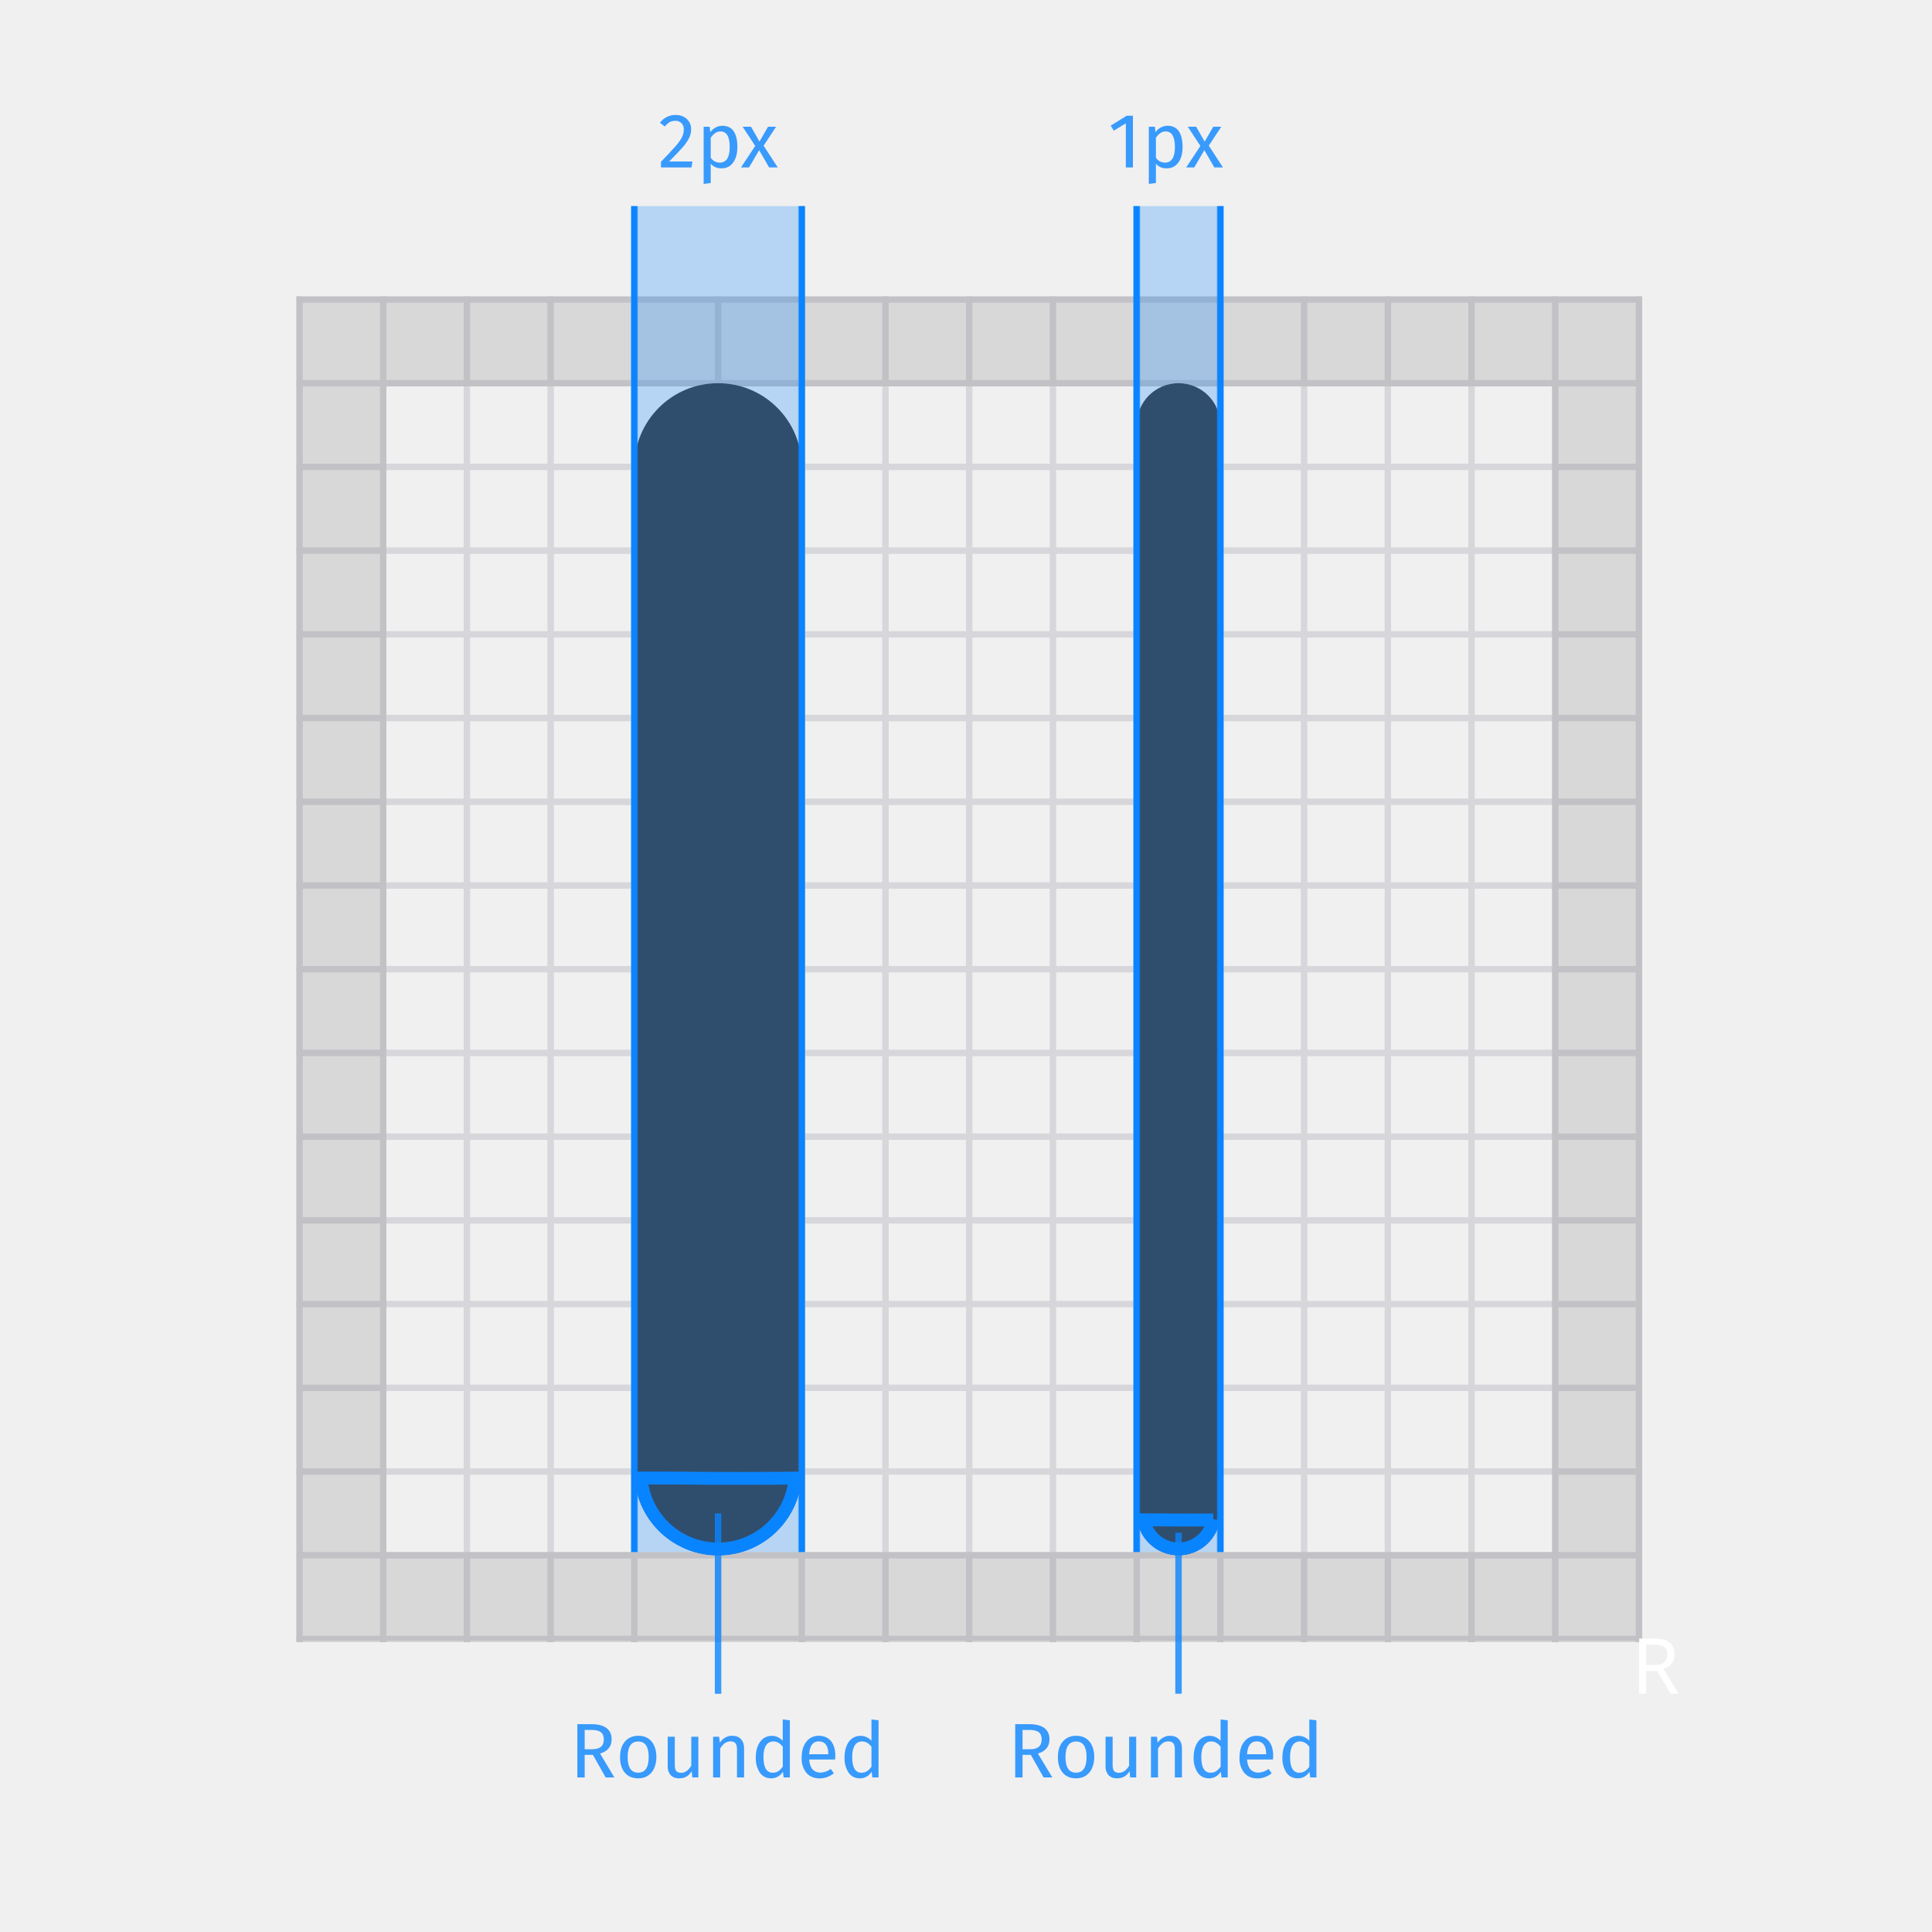
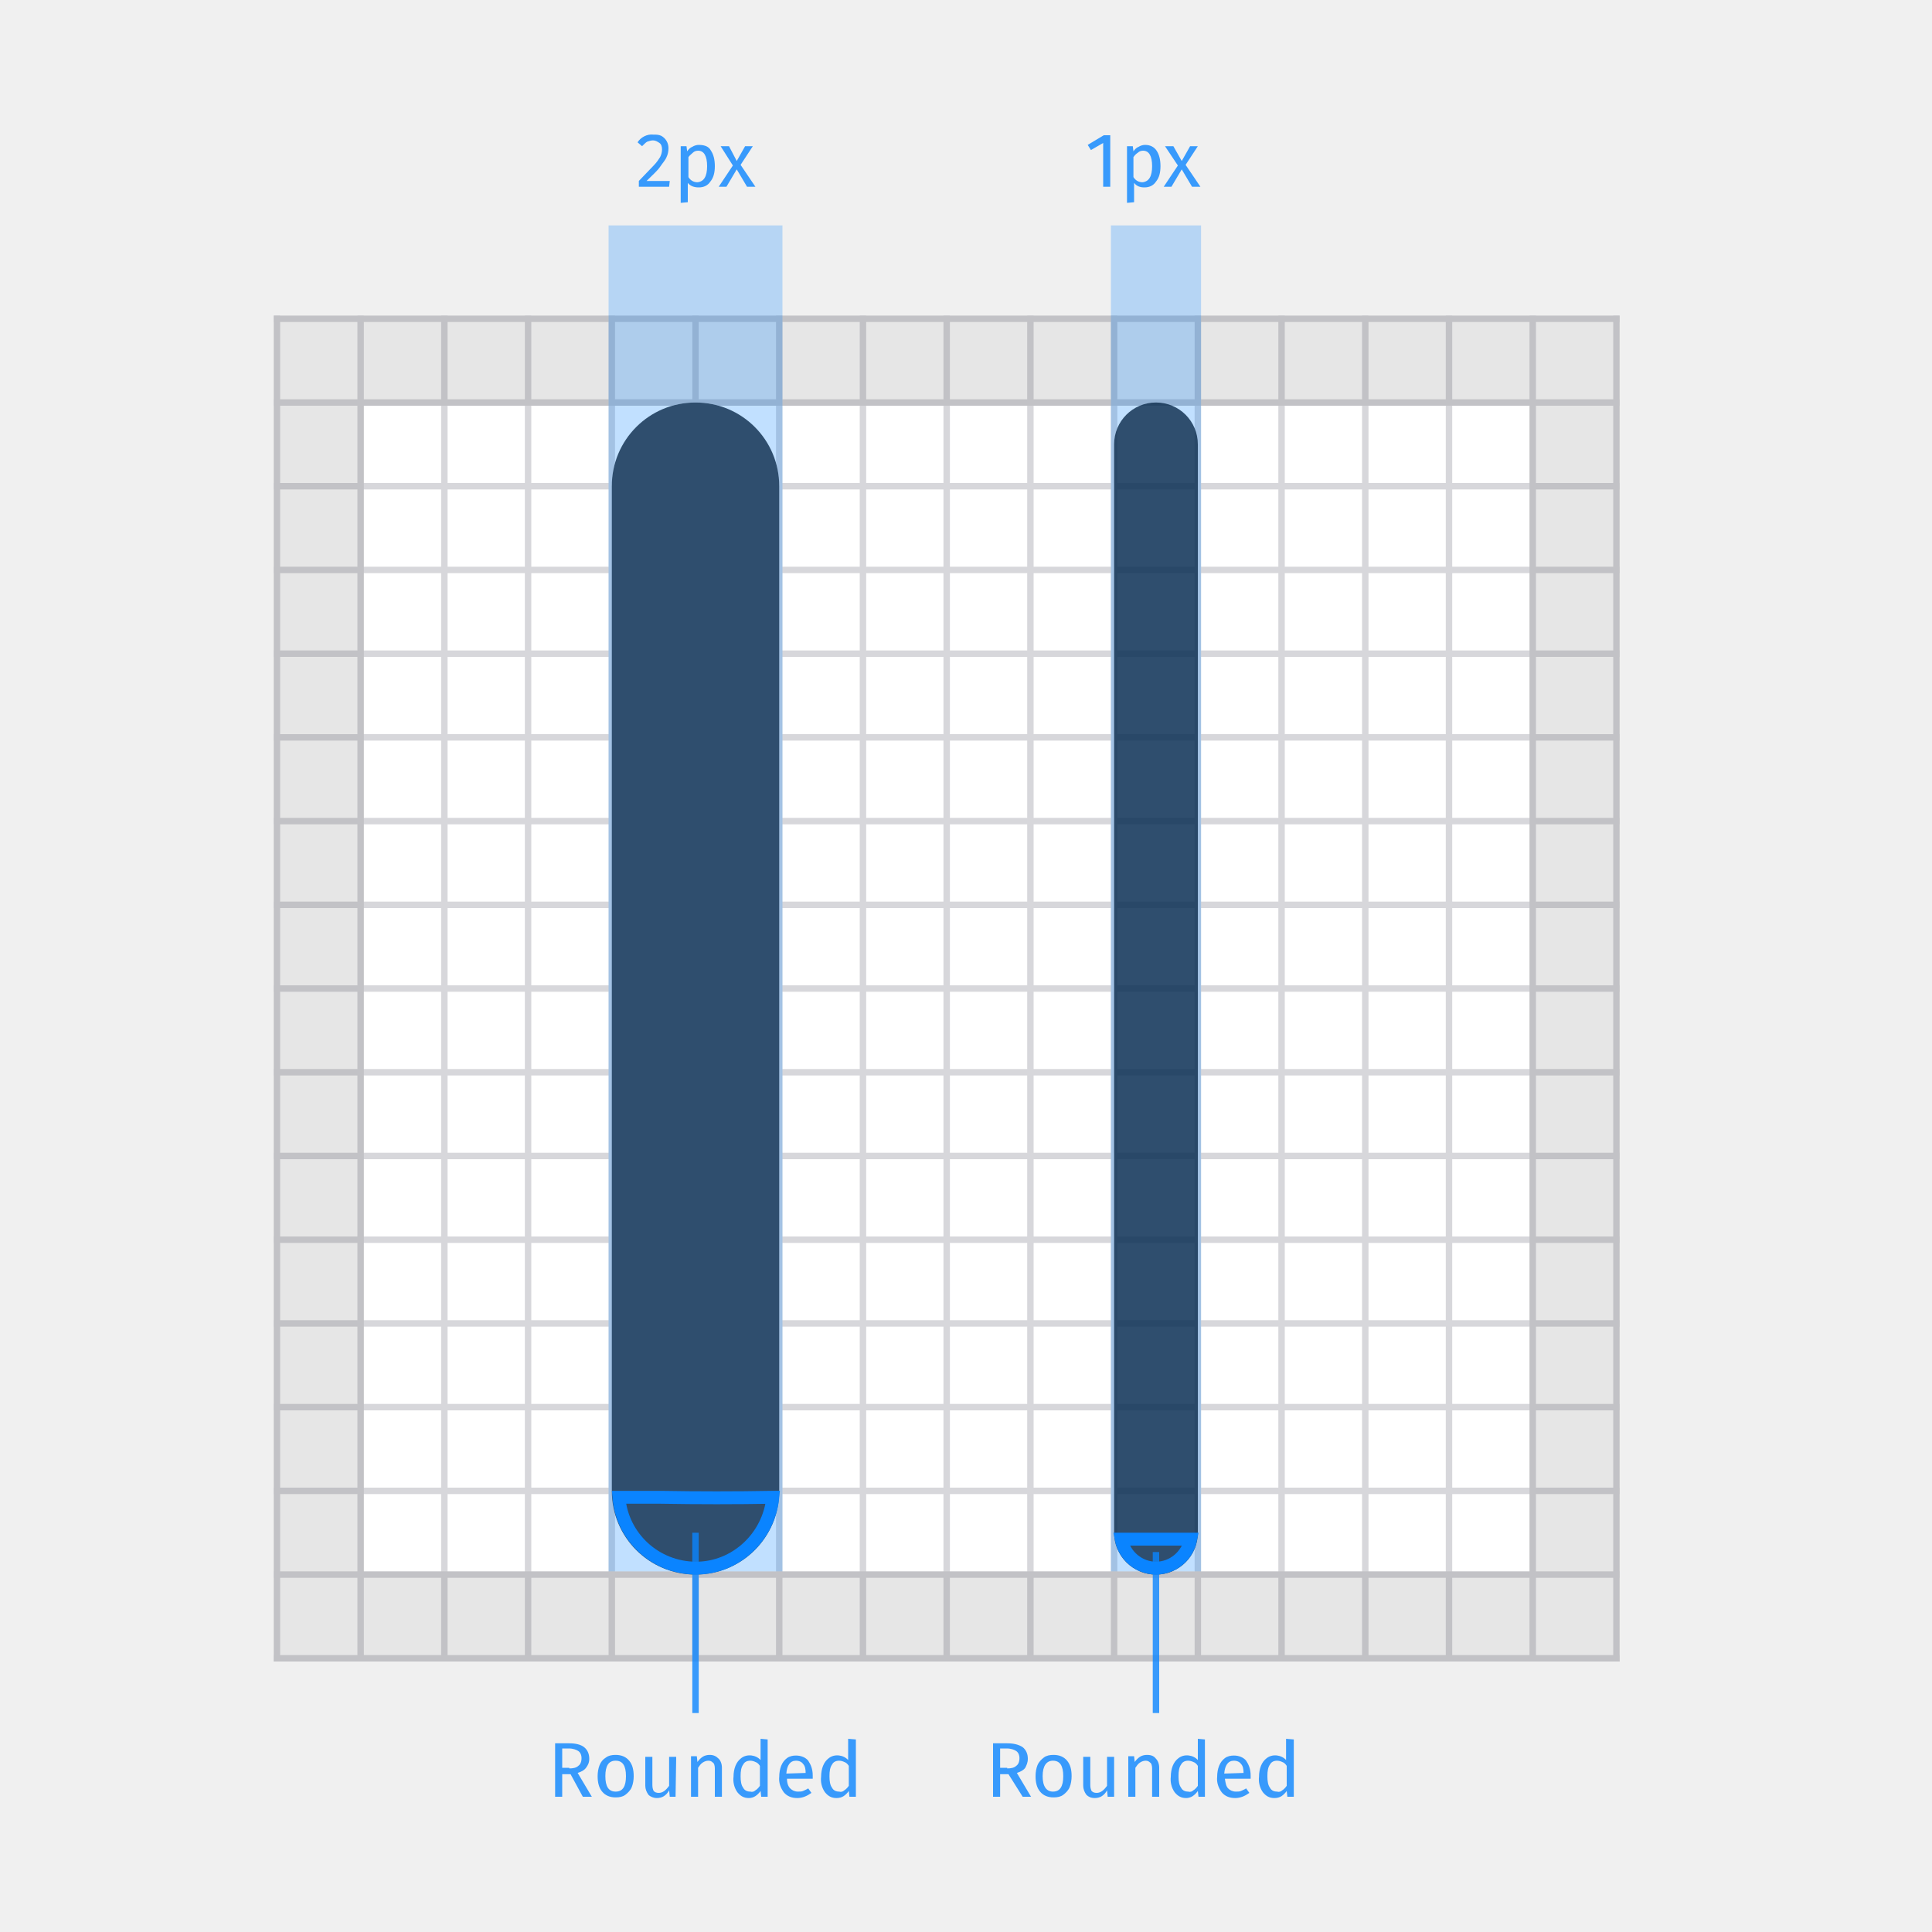
- <svg xmlns="http://www.w3.org/2000/svg" xmlns:xlink="http://www.w3.org/1999/xlink" style="background:#fff" viewBox="0 0 300 300">
-   <defs>
-     <polygon id="a" points="0 0 209 0 209 209 0 209" />
-     <polygon id="c" points="0 0 209 0 209 208.791 0 208.791" />
-     <polygon id="e" points="0 0 209 0 209 209 0 209" />
-     <rect id="g" width="26" height="182" x="98.5" y="59.5" rx="13" />
-     <rect id="h" width="13" height="182" x="176.5" y="59.5" rx="6.5" />
-     <rect id="i" width="27" height="209" x="98" y="32" />
-     <filter id="j" width="103.7%" height="100.5%" x="-1.9%" y="-.2%" filterUnits="objectBoundingBox">
-       <feOffset dx="1" in="SourceAlpha" result="shadowOffsetInner1" />
-       <feComposite in="shadowOffsetInner1" in2="SourceAlpha" k2="-1" k3="1" operator="arithmetic" result="shadowInnerInner1" />
-       <feColorMatrix in="shadowInnerInner1" result="shadowMatrixInner1" values="0 0 0 0 0.039 0 0 0 0 0.518 0 0 0 0 1 0 0 0 1 0" />
-       <feOffset dx="-1" in="SourceAlpha" result="shadowOffsetInner2" />
-       <feComposite in="shadowOffsetInner2" in2="SourceAlpha" k2="-1" k3="1" operator="arithmetic" result="shadowInnerInner2" />
-       <feColorMatrix in="shadowInnerInner2" result="shadowMatrixInner2" values="0 0 0 0 0.039 0 0 0 0 0.518 0 0 0 0 1 0 0 0 1 0" />
-       <feMerge>
-         <feMergeNode in="shadowMatrixInner1" />
-         <feMergeNode in="shadowMatrixInner2" />
-       </feMerge>
-     </filter>
-     <rect id="k" width="14" height="209" x="176" y="32" />
-     <filter id="l" width="107.1%" height="100.5%" x="-3.6%" y="-.2%" filterUnits="objectBoundingBox">
-       <feOffset dx="1" in="SourceAlpha" result="shadowOffsetInner1" />
-       <feComposite in="shadowOffsetInner1" in2="SourceAlpha" k2="-1" k3="1" operator="arithmetic" result="shadowInnerInner1" />
-       <feColorMatrix in="shadowInnerInner1" result="shadowMatrixInner1" values="0 0 0 0 0.039 0 0 0 0 0.518 0 0 0 0 1 0 0 0 1 0" />
-       <feOffset dx="-1" in="SourceAlpha" result="shadowOffsetInner2" />
-       <feComposite in="shadowOffsetInner2" in2="SourceAlpha" k2="-1" k3="1" operator="arithmetic" result="shadowInnerInner2" />
-       <feColorMatrix in="shadowInnerInner2" result="shadowMatrixInner2" values="0 0 0 0 0.039 0 0 0 0 0.518 0 0 0 0 1 0 0 0 1 0" />
-       <feMerge>
-         <feMergeNode in="shadowMatrixInner1" />
-         <feMergeNode in="shadowMatrixInner2" />
-       </feMerge>
-     </filter>
-   </defs>
-   <g fill="none" fill-rule="evenodd">
-     <g transform="translate(46 46)">
-       <mask id="b" fill="white">
-         <use xlink:href="#a" />
-       </mask>
-       <g mask="url(#b)">
-         <mask id="d" fill="white">
-           <use xlink:href="#c" />
-         </mask>
-         <rect width="209" height="1" fill="#D7D7DB" mask="url(#d)" />
-         <rect width="209" height="1" y="13" fill="#D7D7DB" mask="url(#d)" />
-         <rect width="209" height="1" y="26" fill="#D7D7DB" mask="url(#d)" />
-         <rect width="209" height="1" y="39" fill="#D7D7DB" mask="url(#d)" />
-         <rect width="209" height="1" y="52" fill="#D7D7DB" mask="url(#d)" />
-         <rect width="209" height="1" y="65" fill="#D7D7DB" mask="url(#d)" />
-         <rect width="209" height="1" y="78" fill="#D7D7DB" mask="url(#d)" />
-         <rect width="209" height="1" y="91" fill="#D7D7DB" mask="url(#d)" />
-         <rect width="209" height="1" y="104" fill="#D7D7DB" mask="url(#d)" />
-         <rect width="209" height="1" y="117" fill="#D7D7DB" mask="url(#d)" />
-         <rect width="209" height="1" y="130" fill="#D7D7DB" mask="url(#d)" />
-         <rect width="209" height="1" y="143" fill="#D7D7DB" mask="url(#d)" />
-         <rect width="209" height="1" y="156" fill="#D7D7DB" mask="url(#d)" />
-         <rect width="209" height="1" y="169" fill="#D7D7DB" mask="url(#d)" />
-         <rect width="209" height="1" y="182" fill="#D7D7DB" mask="url(#d)" />
-         <rect width="209" height="1" y="195" fill="#D7D7DB" mask="url(#d)" />
-         <rect width="209" height="1" y="208" fill="#D7D7DB" mask="url(#d)" />
+ <svg xmlns="http://www.w3.org/2000/svg" version="1.1" x="0px" y="0px" viewBox="0 0 300 300" enable-background="new 0 0 300 300" xml:space="preserve">
+   <g id="example">
+     <path fill="#FFFFFF" enable-background="new    " d="M250.5,49h-12h-1h-12h-1h-12h-1h-12h-1h-12h-1h-12h-1h-12h-1h-12h-1h-12h-1   h-12h-1h-12h-1h-12h-1h-12h-1h-12h-1h-12h-1h-12h-1v1v12v1v12v1v12v1v12v1v12v1v12v1v12v1v12v1v12v1v12v1v12v1v12v1v12v1v12v1v12v1   v12v1h1h12h1h12h1h12h1h12h1h12h1h12h1h12h1h12h1h12h1h12h1h12h1h12h1h12h1h12h1h12h1h12h1v-1v-12v-1v-12v-1v-12v-1v-12v-1v-12v-1   v-12v-1v-12v-1v-12v-1v-12v-1v-12v-1v-12v-1v-12v-1V89v-1V76v-1V63v-1V50v-1H250.5z" />
+     <g transform="translate(0 29)">
+       <g>
+         <rect x="42.5" y="20" fill="#D7D7DB" width="209" height="1" />
+         <rect x="42.5" y="33" fill="#D7D7DB" width="209" height="1" />
+         <rect x="42.5" y="46" fill="#D7D7DB" width="209" height="1" />
+         <rect x="42.5" y="59" fill="#D7D7DB" width="209" height="1" />
+         <rect x="42.5" y="72" fill="#D7D7DB" width="209" height="1" />
+         <rect x="42.5" y="85" fill="#D7D7DB" width="209" height="1" />
+         <g>
+           <rect x="42.5" y="98" fill="#D7D7DB" width="209" height="1" />
+         </g>
+         <g>
+           <rect x="42.5" y="111" fill="#D7D7DB" width="209" height="1" />
+         </g>
+         <g>
+           <rect x="42.5" y="124" fill="#D7D7DB" width="209" height="1" />
+         </g>
+         <g>
+           <rect x="42.5" y="137" fill="#D7D7DB" width="209" height="1" />
+         </g>
+         <g>
+           <rect x="42.5" y="150" fill="#D7D7DB" width="209" height="1" />
+         </g>
+         <g>
+           <rect x="42.5" y="163" fill="#D7D7DB" width="209" height="1" />
+         </g>
+         <g>
+           <rect x="42.5" y="176" fill="#D7D7DB" width="209" height="1" />
+         </g>
+         <g>
+           <rect x="42.5" y="189" fill="#D7D7DB" width="209" height="1" />
+         </g>
+         <g>
+           <rect x="42.5" y="202" fill="#D7D7DB" width="209" height="1" />
+         </g>
+         <g>
+           <rect x="42.5" y="215" fill="#D7D7DB" width="209" height="1" />
+         </g>
+         <g>
+           <rect x="42.5" y="228" fill="#D7D7DB" width="209" height="1" />
+         </g>
      </g>
      <g>
-         <mask id="f" fill="white">
-           <use xlink:href="#e" />
-         </mask>
-         <rect width="1" height="209" fill="#D7D7DB" mask="url(#f)" />
-         <rect width="1" height="209" x="13" fill="#D7D7DB" mask="url(#f)" />
-         <rect width="1" height="209" x="26" fill="#D7D7DB" mask="url(#f)" />
-         <rect width="1" height="209" x="39" fill="#D7D7DB" mask="url(#f)" />
-         <rect width="1" height="209" x="52" fill="#D7D7DB" mask="url(#f)" />
-         <rect width="1" height="209" x="65" fill="#D7D7DB" mask="url(#f)" />
-         <rect width="1" height="209" x="78" fill="#D7D7DB" mask="url(#f)" />
-         <rect width="1" height="209" x="91" fill="#D7D7DB" mask="url(#f)" />
-         <rect width="1" height="209" x="104" fill="#D7D7DB" mask="url(#f)" />
-         <rect width="1" height="209" x="117" fill="#D7D7DB" mask="url(#f)" />
-         <rect width="1" height="209" x="130" fill="#D7D7DB" mask="url(#f)" />
-         <rect width="1" height="209" x="143" fill="#D7D7DB" mask="url(#f)" />
-         <rect width="1" height="209" x="156" fill="#D7D7DB" mask="url(#f)" />
-         <rect width="1" height="209" x="169" fill="#D7D7DB" mask="url(#f)" />
-         <rect width="1" height="209" x="182" fill="#D7D7DB" mask="url(#f)" />
-         <rect width="1" height="209" x="195" fill="#D7D7DB" mask="url(#f)" />
-         <rect width="1" height="209" x="208" fill="#D7D7DB" mask="url(#f)" />
+         <rect x="42.5" y="20" fill="#D7D7DB" width="1" height="209" />
+         <rect x="55.5" y="20" fill="#D7D7DB" width="1" height="209" />
+         <rect x="68.5" y="20" fill="#D7D7DB" width="1" height="209" />
+         <rect x="81.5" y="20" fill="#D7D7DB" width="1" height="209" />
+         <rect x="94.5" y="20" fill="#D7D7DB" width="1" height="209" />
+         <rect x="107.5" y="20" fill="#D7D7DB" width="1" height="209" />
+         <g>
+           <rect x="120.5" y="20" fill="#D7D7DB" width="1" height="209" />
+         </g>
+         <g>
+           <rect x="133.5" y="20" fill="#D7D7DB" width="1" height="209" />
+         </g>
+         <g>
+           <rect x="146.5" y="20" fill="#D7D7DB" width="1" height="209" />
+         </g>
+         <g>
+           <rect x="159.5" y="20" fill="#D7D7DB" width="1" height="209" />
+         </g>
+         <g>
+           <rect x="172.5" y="20" fill="#D7D7DB" width="1" height="209" />
+         </g>
+         <g>
+           <rect x="185.5" y="20" fill="#D7D7DB" width="1" height="209" />
+         </g>
+         <g>
+           <rect x="198.5" y="20" fill="#D7D7DB" width="1" height="209" />
+         </g>
+         <g>
+           <rect x="211.5" y="20" fill="#D7D7DB" width="1" height="209" />
+         </g>
+         <g>
+           <rect x="224.5" y="20" fill="#D7D7DB" width="1" height="209" />
+         </g>
+         <g>
+           <rect x="237.5" y="20" fill="#D7D7DB" width="1" height="209" />
+         </g>
+         <g>
+           <rect x="250.5" y="20" fill="#D7D7DB" width="1" height="209" />
+         </g>
      </g>
-       <rect width="195" height="195" x="7" y="7" stroke="#000000" stroke-width="14" opacity=".1" />
+       <rect x="49.5" y="27" opacity="0.1" fill="none" stroke="#000000" stroke-width="14" enable-background="new    " width="195" height="195" />
    </g>
-     <use fill="#FFFFFF" xlink:href="#g" />
-     <use fill="#0C0C0D" fill-opacity=".8" xlink:href="#g" />
-     <use fill="#FFFFFF" xlink:href="#h" />
-     <use fill="#0C0C0D" fill-opacity=".8" xlink:href="#h" />
-     <path stroke="#0A84FF" stroke-width="2" d="M123.46 229.52a853.11 853.11 0 0 1-17.39 0c-2.6-.02-4.56-.02-6.53-.02a12 12 0 0 0 23.92.02zm64.95 6.5a443.75 443.75 0 0 1-8.13-.01l-2.69-.01a5.5 5.5 0 0 0 10.82.01z" />
-     <text fill="#FFFFFF" font-family="FiraSans-Regular, Fira Sans" font-size="12">
-       <tspan x="253.37" y="263">R</tspan>
-     </text>
-     <path fill="#0A84FF" fill-opacity=".8" d="M160.07 272.5h-1.29v3.5h-1.14v-8.27h2.17c1.04 0 1.82.2 2.35.59.53.4.8.98.8 1.75 0 .58-.15 1.05-.45 1.4-.3.37-.74.64-1.34.82l2.23 3.71h-1.35l-1.98-3.5zm-.14-.88c.6 0 1.06-.12 1.36-.37.3-.24.46-.63.46-1.18 0-.51-.16-.88-.47-1.1-.3-.24-.8-.35-1.48-.35h-1.02v3h1.15zm9.24-1.2c.49.6.74 1.4.74 2.41a4.2 4.2 0 0 1-.34 1.74c-.22.5-.55.88-.97 1.16-.43.28-.93.41-1.51.41-.9 0-1.58-.3-2.08-.88-.5-.6-.74-1.4-.74-2.42 0-.65.1-1.23.33-1.73s.55-.89.97-1.16c.43-.28.94-.42 1.53-.42.89 0 1.58.3 2.07.89zm-3.72 2.42c0 1.61.55 2.42 1.64 2.42 1.08 0 1.63-.81 1.63-2.43 0-1.6-.54-2.41-1.62-2.41-1.1 0-1.65.8-1.65 2.42zm10.98 3.16h-.94l-.09-.98c-.24.39-.51.67-.83.85-.3.18-.69.27-1.14.27-.55 0-.98-.16-1.3-.5a2.02 2.02 0 0 1-.46-1.43v-4.53h1.1v4.41c0 .43.08.74.23.92.15.18.4.27.75.27.61 0 1.14-.36 1.58-1.1v-4.5h1.1V276zm6.61-5.95c.32.34.49.81.49 1.41V276h-1.1v-4.38c0-.45-.1-.76-.26-.95-.17-.18-.42-.27-.74-.27-.34 0-.64.1-.9.28a3 3 0 0 0-.71.83V276h-1.1v-6.32h.94l.1.93c.22-.33.5-.6.83-.79.33-.2.7-.29 1.1-.29.58 0 1.03.17 1.35.52zm7.6-2.92V276h-.97l-.1-.88c-.22.32-.48.57-.79.75-.31.18-.66.27-1.04.27-.75 0-1.34-.3-1.76-.88a4.05 4.05 0 0 1-.63-2.4c0-.64.1-1.22.3-1.72.2-.5.49-.9.86-1.18a2.27 2.27 0 0 1 3.02.35V267l1.11.13zm-1.8 7.9c.24-.15.47-.39.7-.7v-3.1c-.21-.27-.43-.47-.67-.61-.23-.14-.5-.21-.8-.21-.48 0-.86.2-1.13.61-.27.4-.4 1.02-.4 1.82 0 .82.12 1.43.37 1.83.25.4.6.6 1.07.6.33 0 .62-.08.86-.24zm8.83-1.81h-4.03c.05.7.23 1.2.53 1.53.3.33.7.5 1.18.5.3 0 .58-.05.84-.14.25-.09.52-.23.8-.42l.48.66c-.67.53-1.4.8-2.2.8-.89 0-1.57-.3-2.07-.87a3.54 3.54 0 0 1-.73-2.38c0-.65.1-1.23.31-1.74.22-.51.52-.9.92-1.2.4-.28.86-.43 1.4-.43.83 0 1.48.28 1.93.83.44.55.67 1.32.67 2.3l-.03.56zm-1.06-.9c0-.62-.13-1.1-.38-1.42-.24-.33-.62-.5-1.11-.5-.9 0-1.4.67-1.48 2h2.97v-.07zm7.8-5.19V276h-.96l-.11-.88c-.21.32-.47.57-.78.75-.31.18-.66.27-1.05.27-.75 0-1.33-.3-1.75-.88a4.05 4.05 0 0 1-.63-2.4c0-.64.1-1.22.3-1.72.2-.5.48-.9.86-1.18a2.27 2.27 0 0 1 3.02.35V267l1.1.13zm-1.8 7.9c.25-.15.48-.39.7-.7v-3.1c-.2-.27-.43-.47-.66-.61-.24-.14-.5-.21-.8-.21-.49 0-.87.2-1.13.61-.27.4-.4 1.02-.4 1.82 0 .82.12 1.43.37 1.83.24.4.6.6 1.06.6.34 0 .63-.08.87-.24zM92.08 272.5h-1.29v3.5h-1.14v-8.27h2.17c1.04 0 1.82.2 2.35.59.53.4.8.98.8 1.75 0 .58-.15 1.05-.45 1.4-.3.37-.74.64-1.34.82L95.4 276h-1.35l-1.98-3.5zm-.14-.88c.6 0 1.06-.12 1.36-.37.3-.24.46-.63.46-1.18 0-.51-.16-.88-.47-1.1-.3-.24-.8-.35-1.48-.35h-1.02v3h1.15zm9.24-1.2c.49.6.74 1.4.74 2.41a4.2 4.2 0 0 1-.34 1.74c-.22.5-.55.88-.97 1.16-.43.28-.93.41-1.51.41-.9 0-1.58-.3-2.08-.88-.5-.6-.74-1.4-.74-2.42 0-.65.1-1.23.33-1.73s.55-.89.97-1.16c.43-.28.94-.42 1.53-.42.89 0 1.58.3 2.07.89zm-3.72 2.42c0 1.61.55 2.42 1.64 2.42 1.08 0 1.63-.81 1.63-2.43 0-1.6-.54-2.41-1.62-2.41-1.1 0-1.65.8-1.65 2.42zm10.98 3.16h-.94l-.09-.98c-.24.39-.51.67-.83.85-.3.18-.69.27-1.14.27-.55 0-.98-.16-1.3-.5a2.02 2.02 0 0 1-.46-1.43v-4.53h1.1v4.41c0 .43.08.74.23.92.15.18.4.27.75.27.61 0 1.14-.36 1.58-1.1v-4.5h1.1V276zm6.61-5.95c.32.34.49.81.49 1.41V276h-1.1v-4.38c0-.45-.1-.76-.26-.95-.17-.18-.42-.27-.74-.27-.34 0-.64.1-.9.28a3 3 0 0 0-.71.83V276h-1.1v-6.32h.94l.1.93c.22-.33.5-.6.83-.79.33-.2.7-.29 1.1-.29.58 0 1.03.17 1.35.52zm7.6-2.92V276h-.97l-.1-.88c-.22.32-.48.57-.79.75-.31.18-.66.27-1.04.27-.75 0-1.34-.3-1.76-.88a4.05 4.05 0 0 1-.63-2.4c0-.64.1-1.22.3-1.72.2-.5.49-.9.86-1.18a2.27 2.27 0 0 1 3.02.35V267l1.11.13zm-1.8 7.9c.24-.15.47-.39.7-.7v-3.1c-.21-.27-.43-.47-.67-.61-.23-.14-.5-.21-.8-.21-.48 0-.86.2-1.13.61-.27.4-.4 1.02-.4 1.82 0 .82.12 1.43.37 1.83.25.4.6.6 1.07.6.33 0 .62-.08.86-.24zm8.83-1.81h-4.03c.05.7.23 1.2.53 1.53.3.33.7.5 1.18.5.3 0 .58-.05.84-.14.25-.09.52-.23.8-.42l.48.66c-.67.53-1.4.8-2.2.8-.89 0-1.57-.3-2.07-.87a3.54 3.54 0 0 1-.73-2.38c0-.65.1-1.23.31-1.74.22-.51.52-.9.92-1.2.4-.28.86-.43 1.4-.43.83 0 1.48.28 1.93.83.44.55.67 1.32.67 2.3l-.03.56zm-1.06-.9c0-.62-.13-1.1-.38-1.42-.24-.33-.62-.5-1.11-.5-.9 0-1.4.67-1.48 2h2.97v-.07zm7.8-5.19V276h-.96l-.11-.88c-.21.32-.47.57-.78.75-.31.18-.66.27-1.05.27-.75 0-1.33-.3-1.75-.88a4.05 4.05 0 0 1-.63-2.4c0-.64.1-1.22.3-1.72.2-.5.48-.9.86-1.18a2.27 2.27 0 0 1 3.02.35V267l1.1.13zm-1.8 7.9c.25-.15.48-.39.7-.7v-3.1c-.2-.27-.43-.47-.66-.61-.24-.14-.5-.21-.8-.21-.49 0-.87.2-1.13.61-.27.4-.4 1.02-.4 1.82 0 .82.12 1.43.37 1.83.24.4.6.6 1.06.6.34 0 .63-.08.87-.24z" />
-     <path stroke="#0A84FF" stroke-opacity=".8" d="M183 238v25m-71.5-28v28.01" />
-     <use fill="#0A84FF" fill-opacity=".25" xlink:href="#i" />
-     <use fill="black" filter="url(#j)" xlink:href="#i" />
-     <path fill="#0A84FF" fill-opacity=".8" d="M106.18 18.14a2.11 2.11 0 0 1 1.14 1.9c0 .5-.1.96-.33 1.41-.22.45-.55.93-1.01 1.45-.46.52-1.15 1.25-2.08 2.18h3.62l-.14.92h-4.74v-.88a72.56 72.56 0 0 0 2.28-2.44c.45-.51.77-.96.96-1.35.2-.38.3-.8.3-1.23 0-.42-.13-.75-.37-.98a1.31 1.31 0 0 0-.96-.36c-.33 0-.61.07-.86.2-.25.14-.5.37-.77.68l-.74-.58a2.96 2.96 0 0 1 2.44-1.21c.47 0 .9.1 1.26.29zm7.76 2.26c.37.57.56 1.38.56 2.43 0 1-.22 1.8-.65 2.4-.43.61-1.04.91-1.83.91-.7 0-1.26-.24-1.66-.72v3l-1.1.14v-8.88h.94l.09.85c.23-.32.51-.57.84-.74a2.2 2.2 0 0 1 1.03-.26c.8 0 1.4.29 1.78.87zm-.63 2.43c0-1.61-.47-2.42-1.43-2.42-.3 0-.6.09-.85.27-.25.19-.48.42-.67.71v3.09a1.62 1.62 0 0 0 1.4.77c1.03 0 1.55-.81 1.55-2.42zm7.45 3.17h-1.33l-1.55-2.68-1.57 2.68h-1.25l2.21-3.34-1.95-2.98h1.3l1.31 2.31 1.33-2.31h1.25l-1.94 2.94 2.2 3.38z" />
-     <g>
-       <use fill="#0A84FF" fill-opacity=".25" xlink:href="#k" />
-       <use fill="black" filter="url(#l)" xlink:href="#k" />
-     </g>
-     <path fill="#0A84FF" fill-opacity=".8" d="M175.92 26h-1.1v-6.85l-1.87 1.14-.48-.78 2.48-1.54h.97V26zm7.14-5.6c.38.57.57 1.38.57 2.43 0 1-.22 1.8-.65 2.4-.43.61-1.04.91-1.84.91-.7 0-1.25-.24-1.65-.72v3l-1.1.14v-8.88h.94l.09.85c.23-.32.5-.57.84-.74a2.2 2.2 0 0 1 1.03-.26c.8 0 1.4.29 1.77.87zm-.62 2.43c0-1.61-.48-2.42-1.43-2.42-.31 0-.6.09-.85.27-.26.19-.48.42-.67.71v3.09a1.62 1.62 0 0 0 1.4.77c1.03 0 1.55-.81 1.55-2.42zm7.45 3.17h-1.33l-1.55-2.68-1.57 2.68h-1.25l2.21-3.34-1.96-2.98h1.3l1.32 2.31 1.33-2.31h1.25l-1.94 2.94 2.2 3.38z" />
+     <path fill="#FFFFFF" d="M108,62.5L108,62.5c7.2,0,13,5.8,13,13v156c0,7.2-5.8,13-13,13l0,0c-7.2,0-13-5.8-13-13v-156   C95,68.3,100.8,62.5,108,62.5z" />
+     <path fill="#0C0C0D" fill-opacity="0.8" d="M108,62.5L108,62.5c7.2,0,13,5.8,13,13v156c0,7.2-5.8,13-13,13l0,0c-7.2,0-13-5.8-13-13   v-156C95,68.3,100.8,62.5,108,62.5z" />
+     <path fill="#0C0C0D" fill-opacity="0.8" d="M179.5,62.5L179.5,62.5c3.6,0,6.5,2.9,6.5,6.5v169c0,3.6-2.9,6.5-6.5,6.5l0,0   c-3.6,0-6.5-2.9-6.5-6.5V69C173,65.4,175.9,62.5,179.5,62.5z" />
+     <rect x="94.5" y="35" fill="#0A84FF" fill-opacity="0.25" width="27" height="209" />
+     <rect x="172.5" y="35" fill="#0A84FF" fill-opacity="0.25" width="14" height="209" />
+     <path fill="#0A84FF" fill-opacity="0.8" d="M156.6,275.5h-1.3v3.5h-1.1v-8.3h2.2c1,0,1.8,0.2,2.4,0.6c0.5,0.4,0.8,1,0.8,1.8   c0,0.6-0.2,1-0.4,1.4c-0.3,0.4-0.7,0.6-1.3,0.8l2.2,3.7h-1.3L156.6,275.5L156.6,275.5z M156.4,274.6c0.6,0,1.1-0.1,1.4-0.4   c0.3-0.2,0.5-0.6,0.5-1.2c0-0.5-0.2-0.9-0.5-1.1s-0.8-0.4-1.5-0.4h-1v3h1.1V274.6z M165.7,273.4c0.5,0.6,0.7,1.4,0.7,2.4   c0,0.6-0.1,1.2-0.3,1.7s-0.6,0.9-1,1.2c-0.4,0.3-0.9,0.4-1.5,0.4c-0.9,0-1.6-0.3-2.1-0.9s-0.7-1.4-0.7-2.4c0-0.6,0.1-1.2,0.3-1.7   c0.2-0.5,0.6-0.9,1-1.2c0.4-0.3,0.9-0.4,1.5-0.4C164.5,272.5,165.2,272.8,165.7,273.4z M161.9,275.8c0,1.6,0.6,2.4,1.6,2.4   c1.1,0,1.6-0.8,1.6-2.4s-0.5-2.4-1.6-2.4C162.5,273.4,161.9,274.2,161.9,275.8L161.9,275.8z M172.9,279H172l-0.1-1   c-0.2,0.4-0.5,0.7-0.8,0.9c-0.3,0.2-0.7,0.3-1.1,0.3c-0.6,0-1-0.2-1.3-0.5c-0.3-0.4-0.5-0.9-0.5-1.4v-4.5h1.1v4.4   c0,0.4,0.1,0.7,0.2,0.9c0.2,0.2,0.4,0.3,0.8,0.3c0.6,0,1.1-0.4,1.6-1.1v-4.5h1.1v6.2H172.9z M179.5,273.1c0.3,0.3,0.5,0.8,0.5,1.4   v4.5h-1.1v-4.4c0-0.4-0.1-0.8-0.3-0.9c-0.2-0.2-0.4-0.3-0.7-0.3s-0.6,0.1-0.9,0.3c-0.3,0.2-0.5,0.5-0.7,0.8v4.5h-1.1v-6.3h0.9   l0.1,0.9c0.2-0.3,0.5-0.6,0.8-0.8s0.7-0.3,1.1-0.3C178.8,272.5,179.2,272.7,179.5,273.1L179.5,273.1z M187.1,270.1v8.9h-1l-0.1-0.9   c-0.2,0.3-0.5,0.6-0.8,0.8s-0.7,0.3-1,0.3c-0.8,0-1.3-0.3-1.8-0.9c-0.5-0.7-0.7-1.6-0.6-2.4c0-0.6,0.1-1.2,0.3-1.7s0.5-0.9,0.9-1.2   c0.9-0.7,2.3-0.5,3,0.3V270L187.1,270.1L187.1,270.1z M185.3,278c0.2-0.1,0.5-0.4,0.7-0.7v-3.1c-0.2-0.3-0.4-0.5-0.7-0.6   c-0.2-0.1-0.5-0.2-0.8-0.2c-0.5,0-0.9,0.2-1.1,0.6c-0.3,0.4-0.4,1-0.4,1.8s0.1,1.4,0.4,1.8c0.2,0.4,0.6,0.6,1.1,0.6   C184.8,278.3,185.1,278.2,185.3,278z M194.2,276.2h-4c0.1,0.7,0.2,1.2,0.5,1.5s0.7,0.5,1.2,0.5c0.3,0,0.6,0,0.8-0.1   s0.5-0.2,0.8-0.4l0.5,0.7c-0.7,0.5-1.4,0.8-2.2,0.8c-0.9,0-1.6-0.3-2.1-0.9c-0.5-0.7-0.8-1.5-0.7-2.4c0-0.6,0.1-1.2,0.3-1.7   s0.5-0.9,0.9-1.2s0.9-0.4,1.4-0.4c0.8,0,1.5,0.3,1.9,0.8c0.4,0.6,0.7,1.3,0.7,2.3L194.2,276.2L194.2,276.2z M193.1,275.3   c0-0.6-0.1-1.1-0.4-1.4c-0.2-0.3-0.6-0.5-1.1-0.5c-0.9,0-1.4,0.7-1.5,2L193.1,275.3L193.1,275.3L193.1,275.3z M200.9,270.1v8.9h-1   l-0.1-0.9c-0.2,0.3-0.5,0.6-0.8,0.8s-0.7,0.3-1.1,0.3c-0.8,0-1.3-0.3-1.8-0.9c-0.5-0.7-0.7-1.6-0.6-2.4c0-0.6,0.1-1.2,0.3-1.7   s0.5-0.9,0.9-1.2c0.9-0.7,2.3-0.5,3,0.3V270L200.9,270.1L200.9,270.1z M199.1,278c0.2-0.1,0.5-0.4,0.7-0.7v-3.1   c-0.2-0.3-0.4-0.5-0.7-0.6c-0.2-0.1-0.5-0.2-0.8-0.2c-0.5,0-0.9,0.2-1.1,0.6c-0.3,0.4-0.4,1-0.4,1.8s0.1,1.4,0.4,1.8   c0.2,0.4,0.6,0.6,1.1,0.6C198.6,278.3,198.9,278.2,199.1,278L199.1,278z M88.6,275.5h-1.3v3.5h-1.1v-8.3h2.2c1,0,1.8,0.2,2.3,0.6   c0.5,0.4,0.8,1,0.8,1.8c0,0.6-0.2,1-0.5,1.4s-0.7,0.6-1.3,0.8l2.2,3.7h-1.4L88.6,275.5L88.6,275.5z M88.4,274.6   c0.6,0,1.1-0.1,1.4-0.4c0.3-0.2,0.5-0.6,0.5-1.2c0-0.5-0.2-0.9-0.5-1.1s-0.8-0.4-1.5-0.4h-1v3h1.1V274.6z M97.7,273.4   c0.5,0.6,0.7,1.4,0.7,2.4c0,0.6-0.1,1.2-0.3,1.7c-0.2,0.5-0.6,0.9-1,1.2c-0.4,0.3-0.9,0.4-1.5,0.4c-0.9,0-1.6-0.3-2.1-0.9   s-0.7-1.4-0.7-2.4c0-0.6,0.1-1.2,0.3-1.7c0.2-0.5,0.5-0.9,1-1.2c0.4-0.3,0.9-0.4,1.5-0.4C96.5,272.5,97.2,272.8,97.7,273.4   L97.7,273.4z M94,275.8c0,1.6,0.5,2.4,1.6,2.4s1.6-0.8,1.6-2.4s-0.5-2.4-1.6-2.4C94.5,273.4,94,274.2,94,275.8L94,275.8z    M104.9,279H104l-0.1-1c-0.2,0.4-0.5,0.7-0.8,0.9c-0.3,0.2-0.7,0.3-1.1,0.3c-0.5,0-1-0.2-1.3-0.5c-0.3-0.4-0.5-0.9-0.5-1.4v-4.5   h1.1v4.4c0,0.4,0.1,0.7,0.2,0.9c0.2,0.2,0.4,0.3,0.8,0.3c0.6,0,1.1-0.4,1.6-1.1v-4.5h1.1L104.9,279L104.9,279z M111.6,273.1   c0.3,0.3,0.5,0.8,0.5,1.4v4.5H111v-4.4c0-0.4-0.1-0.8-0.3-0.9c-0.2-0.2-0.4-0.3-0.7-0.3c-0.3,0-0.6,0.1-0.9,0.3s-0.5,0.5-0.7,0.8   v4.5h-1.1v-6.3h0.9l0.1,0.9c0.2-0.3,0.5-0.6,0.8-0.8s0.7-0.3,1.1-0.3C110.8,272.5,111.2,272.7,111.6,273.1L111.6,273.1z    M119.2,270.1v8.9h-1l-0.1-0.9c-0.2,0.3-0.5,0.6-0.8,0.8s-0.7,0.3-1,0.3c-0.8,0-1.3-0.3-1.8-0.9c-0.5-0.7-0.7-1.6-0.6-2.4   c0-0.6,0.1-1.2,0.3-1.7c0.2-0.5,0.5-0.9,0.9-1.2c0.9-0.7,2.3-0.5,3,0.3V270L119.2,270.1L119.2,270.1z M117.3,278   c0.2-0.1,0.5-0.4,0.7-0.7v-3.1c-0.2-0.3-0.4-0.5-0.7-0.6c-0.2-0.1-0.5-0.2-0.8-0.2c-0.5,0-0.9,0.2-1.1,0.6c-0.3,0.4-0.4,1-0.4,1.8   s0.1,1.4,0.4,1.8c0.2,0.4,0.6,0.6,1.1,0.6C116.8,278.3,117.1,278.2,117.3,278z M126.2,276.2h-4c0,0.7,0.2,1.2,0.5,1.5   s0.7,0.5,1.2,0.5c0.3,0,0.6,0,0.8-0.1c0.2-0.1,0.5-0.2,0.8-0.4l0.5,0.7c-0.7,0.5-1.4,0.8-2.2,0.8c-0.9,0-1.6-0.3-2.1-0.9   c-0.5-0.7-0.8-1.5-0.7-2.4c0-0.6,0.1-1.2,0.3-1.7c0.2-0.5,0.5-0.9,0.9-1.2s0.9-0.4,1.4-0.4c0.8,0,1.5,0.3,1.9,0.8   c0.4,0.6,0.7,1.3,0.7,2.3L126.2,276.2L126.2,276.2z M125.1,275.3c0-0.6-0.1-1.1-0.4-1.4c-0.2-0.3-0.6-0.5-1.1-0.5   c-0.9,0-1.4,0.7-1.5,2L125.1,275.3L125.1,275.3L125.1,275.3z M132.9,270.1v8.9h-1l-0.1-0.9c-0.2,0.3-0.5,0.6-0.8,0.8   s-0.7,0.3-1.1,0.3c-0.8,0-1.3-0.3-1.8-0.9c-0.5-0.7-0.7-1.6-0.6-2.4c0-0.6,0.1-1.2,0.3-1.7c0.2-0.5,0.5-0.9,0.9-1.2   c0.9-0.7,2.3-0.5,3,0.3V270L132.9,270.1L132.9,270.1z M131.1,278c0.2-0.1,0.5-0.4,0.7-0.7v-3.1c-0.2-0.3-0.4-0.5-0.7-0.6   c-0.2-0.1-0.5-0.2-0.8-0.2c-0.5,0-0.9,0.2-1.1,0.6c-0.3,0.4-0.4,1-0.4,1.8s0.1,1.4,0.4,1.8c0.2,0.4,0.6,0.6,1.1,0.6   C130.6,278.3,130.9,278.2,131.1,278L131.1,278z" />
+     <path fill="none" stroke="#0A84FF" stroke-width="2" d="M120,232.5c-5.8,0.1-11.6,0.1-17.4,0c-2.6,0-4.6,0-6.5,0   c0.5,6.2,5.7,11,12,11C114.2,243.5,119.4,238.7,120,232.5L120,232.5z M184.9,239c-2.7,0-5.4,0-8.1,0h-2.7c0.5,2.6,2.8,4.5,5.4,4.5   S184.4,241.6,184.9,239L184.9,239z" />
+     <path fill="none" stroke="#0A84FF" stroke-opacity="0.8" d="M179.5,241v25 M108,238v28" />
+     <path fill="#0A84FF" fill-opacity="0.8" d="M102.7,21.1c0.7,0.4,1.1,1.1,1.1,1.9c0,0.5-0.1,1-0.3,1.4c-0.2,0.5-0.6,0.9-1,1.5   s-1.1,1.2-2.1,2.2h3.6l-0.1,0.9h-4.7v-0.9c0.8-0.8,1.5-1.6,2.3-2.4c0.5-0.5,0.8-1,1-1.3c0.2-0.4,0.3-0.8,0.3-1.2s-0.1-0.8-0.4-1   c-0.3-0.2-0.6-0.4-1-0.4c-0.3,0-0.6,0.1-0.9,0.2c-0.2,0.1-0.5,0.4-0.8,0.7L99,22.1c0.5-0.8,1.5-1.3,2.4-1.2   C101.9,20.9,102.3,20.9,102.7,21.1L102.7,21.1z M110.4,23.4c0.4,0.6,0.6,1.4,0.6,2.4s-0.2,1.8-0.7,2.4c-0.4,0.6-1,0.9-1.8,0.9   c-0.7,0-1.3-0.2-1.7-0.7v3l-1.1,0.1v-8.8h0.9l0.1,0.8c0.2-0.3,0.5-0.6,0.8-0.7c0.3-0.2,0.7-0.3,1-0.3   C109.5,22.5,110.1,22.8,110.4,23.4L110.4,23.4z M109.8,25.8c0-1.6-0.5-2.4-1.4-2.4c-0.3,0-0.6,0.1-0.8,0.3   c-0.2,0.2-0.5,0.4-0.7,0.7v3.1c0.3,0.5,0.8,0.8,1.4,0.8C109.3,28.2,109.8,27.4,109.8,25.8z M117.3,29H116l-1.6-2.7l-1.6,2.7h-1.2   l2.2-3.3l-1.9-3h1.3l1.2,2.3l1.3-2.3h1.2l-1.9,2.9L117.3,29L117.3,29z" />
+     <path fill="#0A84FF" fill-opacity="0.8" d="M172.4,29h-1.1v-6.8l-1.9,1.1l-0.5-0.8l2.5-1.5h1V29z M179.6,23.4   c0.4,0.6,0.6,1.4,0.6,2.4s-0.2,1.8-0.7,2.4c-0.4,0.6-1,0.9-1.8,0.9c-0.7,0-1.2-0.2-1.6-0.7v3l-1.1,0.1v-8.8h0.9l0.1,0.8   c0.2-0.3,0.5-0.6,0.8-0.7c0.3-0.2,0.7-0.3,1-0.3C178.6,22.5,179.2,22.8,179.6,23.4L179.6,23.4z M178.9,25.8c0-1.6-0.5-2.4-1.4-2.4   c-0.3,0-0.6,0.1-0.8,0.3c-0.3,0.2-0.5,0.4-0.7,0.7v3.1c0.3,0.5,0.8,0.8,1.4,0.8C178.4,28.2,178.9,27.4,178.9,25.8L178.9,25.8z    M186.4,29h-1.3l-1.6-2.7l-1.6,2.7h-1.2l2.2-3.3l-2-3h1.3l1.3,2.3l1.3-2.3h1.2l-1.9,2.9L186.4,29L186.4,29z" />
  </g>
+   <g id="Layer_2">
+ </g>
</svg>
